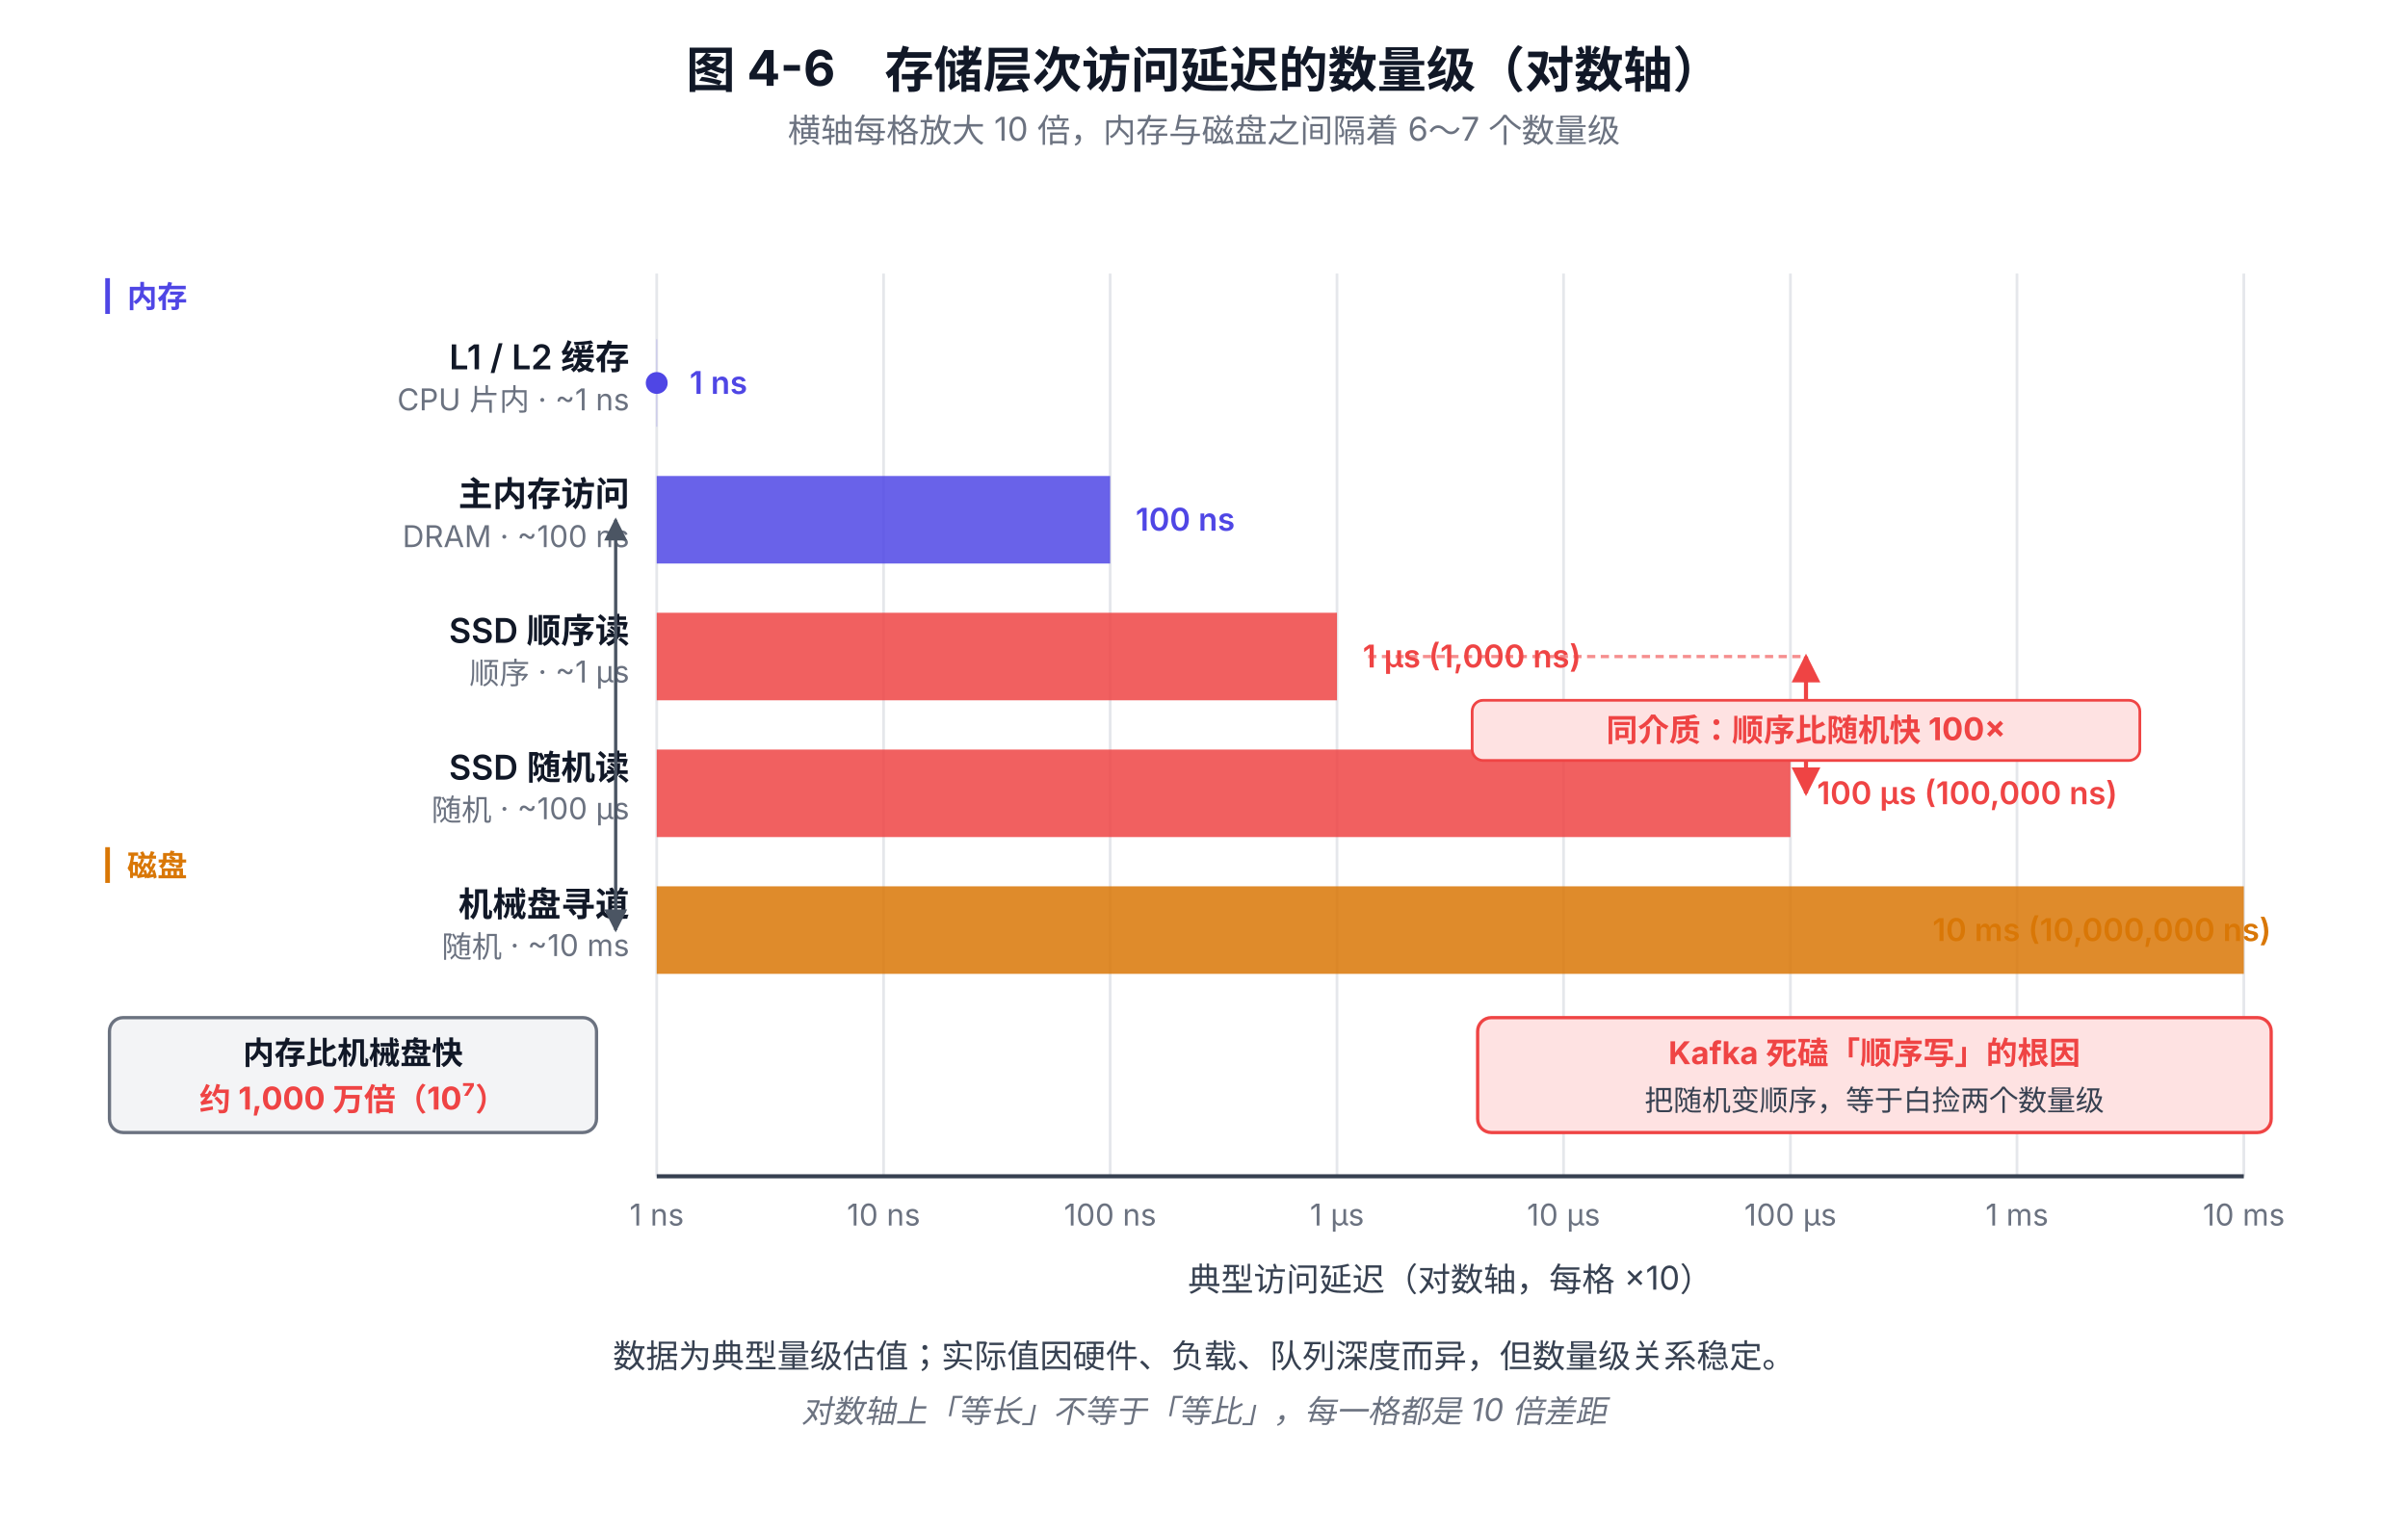
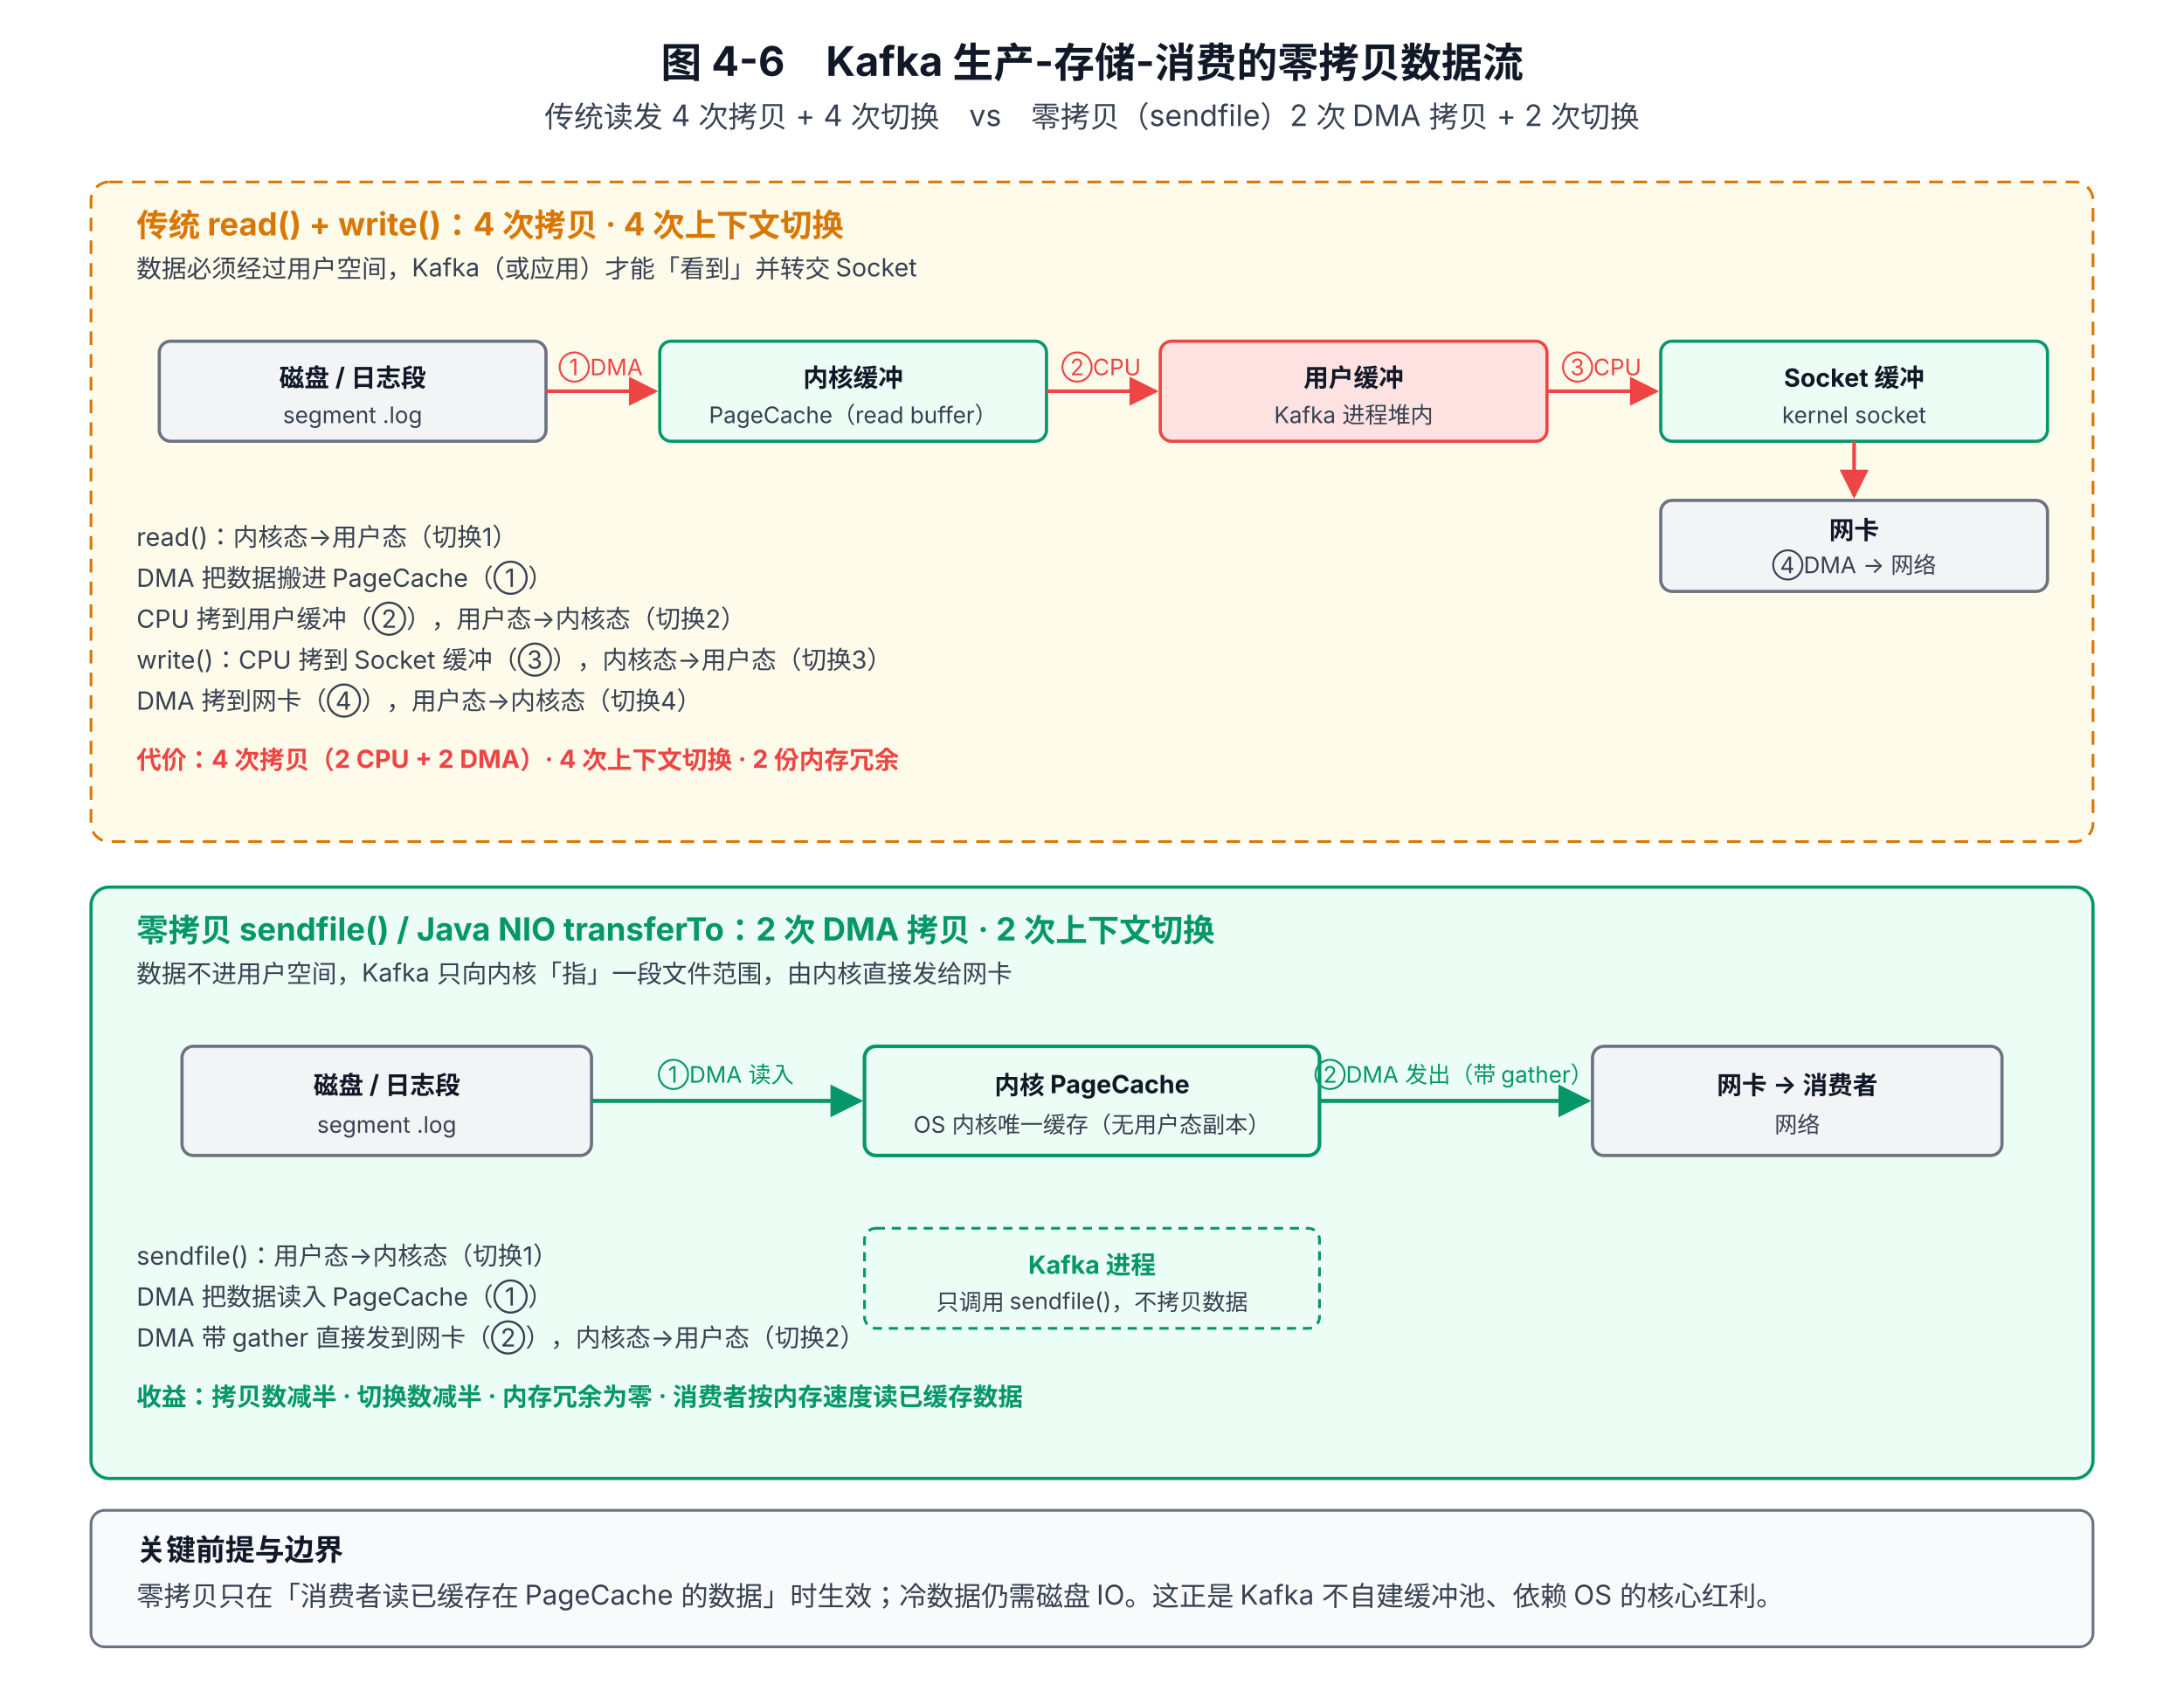
- <svg xmlns="http://www.w3.org/2000/svg" viewBox="0 0 880 560" font-family="system-ui, -apple-system, 'PingFang SC', 'Microsoft YaHei', sans-serif">
+ <svg xmlns="http://www.w3.org/2000/svg" viewBox="0 0 960 740" font-family="system-ui, -apple-system, 'PingFang SC', 'Microsoft YaHei', sans-serif">
  <defs>
-     <marker id="arrow-3-6" viewBox="0 0 10 10" refX="9" refY="5" markerWidth="7" markerHeight="7" orient="auto-start-reverse">
+     <marker id="arrow" viewBox="0 0 10 10" refX="9" refY="5" markerWidth="8" markerHeight="8" orient="auto-start-reverse">
      <path d="M0,0 L10,5 L0,10 z" fill="#4B5563" />
    </marker>
-     <marker id="arrow-red-3-6" viewBox="0 0 10 10" refX="9" refY="5" markerWidth="7" markerHeight="7" orient="auto-start-reverse">
+     <marker id="arrowRed" viewBox="0 0 10 10" refX="9" refY="5" markerWidth="8" markerHeight="8" orient="auto-start-reverse">
      <path d="M0,0 L10,5 L0,10 z" fill="#EF4444" />
    </marker>
+     <marker id="arrowG" viewBox="0 0 10 10" refX="9" refY="5" markerWidth="8" markerHeight="8" orient="auto-start-reverse">
+       <path d="M0,0 L10,5 L0,10 z" fill="#059669" />
+     </marker>
  </defs>
-   <text x="440" y="32" text-anchor="middle" font-size="18" font-weight="700" fill="#111827">图 4-6　存储层次访问延迟的数量级（对数轴）</text>
-   <text x="440" y="52" text-anchor="middle" font-size="12" fill="#6B7280">横轴每格放大 10 倍，内存与磁盘之间隔着 6～7 个数量级</text>
-   <g stroke="#E5E7EB" stroke-width="1">
-     <line x1="240" y1="100" x2="240" y2="430" />
-     <line x1="322.9" y1="100" x2="322.9" y2="430" />
-     <line x1="405.7" y1="100" x2="405.7" y2="430" />
-     <line x1="488.6" y1="100" x2="488.6" y2="430" />
-     <line x1="571.4" y1="100" x2="571.4" y2="430" />
-     <line x1="654.3" y1="100" x2="654.3" y2="430" />
-     <line x1="737.1" y1="100" x2="737.1" y2="430" />
-     <line x1="820" y1="100" x2="820" y2="430" />
+   <text x="480" y="34" text-anchor="middle" font-size="18" font-weight="700" fill="#111827">图 4-6　Kafka 生产-存储-消费的零拷贝数据流</text>
+   <text x="480" y="56" text-anchor="middle" font-size="13" fill="#374151">传统读发 4 次拷贝 + 4 次切换　vs　零拷贝（sendfile）2 次 DMA 拷贝 + 2 次切换</text>
+   <rect x="40" y="80" width="880" height="290" rx="8" fill="#FFFBEB" stroke="#D97706" stroke-width="1.2" stroke-dasharray="6,4" />
+   <text x="60" y="104" font-size="14" font-weight="700" fill="#D97706">传统 read() + write()：4 次拷贝 · 4 次上下文切换</text>
+   <text x="60" y="122" font-size="11" fill="#374151">数据必须经过用户空间，Kafka（或应用）才能「看到」并转交 Socket</text>
+   <g font-size="11" fill="#111827">
+     <rect x="70" y="150" width="170" height="44" rx="5" fill="#F3F4F6" stroke="#6B7280" stroke-width="1.4" />
+     <text x="155" y="170" text-anchor="middle" font-weight="700">磁盘 / 日志段</text>
+     <text x="155" y="186" text-anchor="middle" font-size="10" fill="#374151">segment .log</text>
+     <rect x="290" y="150" width="170" height="44" rx="5" fill="#ECFDF5" stroke="#059669" stroke-width="1.4" />
+     <text x="375" y="170" text-anchor="middle" font-weight="700">内核缓冲</text>
+     <text x="375" y="186" text-anchor="middle" font-size="10" fill="#374151">PageCache（read buffer）</text>
+     <rect x="510" y="150" width="170" height="44" rx="5" fill="#FEE2E2" stroke="#EF4444" stroke-width="1.4" />
+     <text x="595" y="170" text-anchor="middle" font-weight="700">用户缓冲</text>
+     <text x="595" y="186" text-anchor="middle" font-size="10" fill="#374151">Kafka 进程堆内</text>
+     <rect x="730" y="150" width="170" height="44" rx="5" fill="#ECFDF5" stroke="#059669" stroke-width="1.4" />
+     <text x="815" y="170" text-anchor="middle" font-weight="700">Socket 缓冲</text>
+     <text x="815" y="186" text-anchor="middle" font-size="10" fill="#374151">kernel socket</text>
  </g>
-   <line x1="240" y1="430" x2="820" y2="430" stroke="#374151" stroke-width="1.5" />
-   <g font-size="11" fill="#6B7280" text-anchor="middle">
-     <text x="240" y="448">1 ns</text>
-     <text x="322.9" y="448">10 ns</text>
-     <text x="405.7" y="448">100 ns</text>
-     <text x="488.6" y="448">1 μs</text>
-     <text x="571.4" y="448">10 μs</text>
-     <text x="654.3" y="448">100 μs</text>
-     <text x="737.1" y="448">1 ms</text>
-     <text x="820" y="448">10 ms</text>
+   <line x1="240" y1="172" x2="288" y2="172" stroke="#EF4444" stroke-width="1.6" marker-end="url(#arrowRed)" />
+   <text x="264" y="165" text-anchor="middle" font-size="10" fill="#EF4444">①DMA</text>
+   <line x1="460" y1="172" x2="508" y2="172" stroke="#EF4444" stroke-width="1.6" marker-end="url(#arrowRed)" />
+   <text x="484" y="165" text-anchor="middle" font-size="10" fill="#EF4444">②CPU</text>
+   <line x1="680" y1="172" x2="728" y2="172" stroke="#EF4444" stroke-width="1.6" marker-end="url(#arrowRed)" />
+   <text x="704" y="165" text-anchor="middle" font-size="10" fill="#EF4444">③CPU</text>
+   <rect x="730" y="220" width="170" height="40" rx="5" fill="#F3F4F6" stroke="#6B7280" stroke-width="1.4" />
+   <text x="815" y="237" text-anchor="middle" font-weight="700" font-size="11" fill="#111827">网卡</text>
+   <text x="815" y="252" text-anchor="middle" font-size="10" fill="#374151">④DMA → 网络</text>
+   <line x1="815" y1="194" x2="815" y2="218" stroke="#EF4444" stroke-width="1.6" marker-end="url(#arrowRed)" />
+   <text x="60" y="240" font-size="11" fill="#374151">read()：内核态→用户态（切换1）</text>
+   <text x="60" y="258" font-size="11" fill="#374151">　　　DMA 把数据搬进 PageCache（①）</text>
+   <text x="60" y="276" font-size="11" fill="#374151">　　　CPU 拷到用户缓冲（②），用户态→内核态（切换2）</text>
+   <text x="60" y="294" font-size="11" fill="#374151">write()：CPU 拷到 Socket 缓冲（③），内核态→用户态（切换3）</text>
+   <text x="60" y="312" font-size="11" fill="#374151">　　　DMA 拷到网卡（④），用户态→内核态（切换4）</text>
+   <text x="60" y="338" font-size="11" font-weight="700" fill="#EF4444">代价：4 次拷贝（2 CPU + 2 DMA）· 4 次上下文切换 · 2 份内存冗余</text>
+   <rect x="40" y="390" width="880" height="260" rx="8" fill="#ECFDF5" stroke="#059669" stroke-width="1.4" />
+   <text x="60" y="414" font-size="14" font-weight="700" fill="#059669">零拷贝 sendfile() / Java NIO transferTo：2 次 DMA 拷贝 · 2 次上下文切换</text>
+   <text x="60" y="432" font-size="11" fill="#374151">数据不进用户空间，Kafka 只向内核「指」一段文件范围，由内核直接发给网卡</text>
+   <g font-size="11" fill="#111827">
+     <rect x="80" y="460" width="180" height="48" rx="5" fill="#F3F4F6" stroke="#6B7280" stroke-width="1.4" />
+     <text x="170" y="481" text-anchor="middle" font-weight="700">磁盘 / 日志段</text>
+     <text x="170" y="498" text-anchor="middle" font-size="10" fill="#374151">segment .log</text>
+     <rect x="380" y="460" width="200" height="48" rx="5" fill="#ECFDF5" stroke="#059669" stroke-width="1.6" />
+     <text x="480" y="481" text-anchor="middle" font-weight="700">内核 PageCache</text>
+     <text x="480" y="498" text-anchor="middle" font-size="10" fill="#374151">OS 内核唯一缓存（无用户态副本）</text>
+     <rect x="700" y="460" width="180" height="48" rx="5" fill="#F3F4F6" stroke="#6B7280" stroke-width="1.4" />
+     <text x="790" y="481" text-anchor="middle" font-weight="700">网卡 → 消费者</text>
+     <text x="790" y="498" text-anchor="middle" font-size="10" fill="#374151">网络</text>
  </g>
-   <text x="530" y="472" text-anchor="middle" font-size="12" fill="#374151">典型访问延迟（对数轴，每格 ×10）</text>
-   <text x="230" y="135" text-anchor="end" font-size="12.5" font-weight="600" fill="#111827">L1 / L2 缓存</text>
-   <text x="230" y="150" text-anchor="end" font-size="11" fill="#6B7280">CPU 片内 · ~1 ns</text>
-   <rect x="240" y="124" width="0.1" height="32" fill="#4F46E5" opacity="0.85" />
-   <circle cx="240" cy="140" r="4" fill="#4F46E5" />
-   <text x="252" y="144" font-size="11.5" font-weight="600" fill="#4F46E5">1 ns</text>
-   <text x="230" y="185" text-anchor="end" font-size="12.5" font-weight="600" fill="#111827">主内存访问</text>
-   <text x="230" y="200" text-anchor="end" font-size="11" fill="#6B7280">DRAM · ~100 ns</text>
-   <rect x="240" y="174" width="165.7" height="32" fill="#4F46E5" opacity="0.85" />
-   <text x="415" y="194" font-size="11.5" font-weight="600" fill="#4F46E5">100 ns</text>
-   <text x="230" y="235" text-anchor="end" font-size="12.5" font-weight="600" fill="#111827">SSD 顺序读</text>
-   <text x="230" y="250" text-anchor="end" font-size="11" fill="#6B7280">顺序 · ~1 μs</text>
-   <rect x="240" y="224" width="248.6" height="32" fill="#EF4444" opacity="0.85" />
-   <text x="498" y="244" font-size="11.5" font-weight="600" fill="#EF4444">1 μs (1,000 ns)</text>
-   <text x="230" y="285" text-anchor="end" font-size="12.5" font-weight="600" fill="#111827">SSD 随机读</text>
-   <text x="230" y="300" text-anchor="end" font-size="11" fill="#6B7280">随机 · ~100 μs</text>
-   <rect x="240" y="274" width="414.3" height="32" fill="#EF4444" opacity="0.85" />
-   <text x="664" y="294" font-size="11.5" font-weight="600" fill="#EF4444">100 μs (100,000 ns)</text>
-   <text x="230" y="335" text-anchor="end" font-size="12.5" font-weight="600" fill="#111827">机械盘寻道</text>
-   <text x="230" y="350" text-anchor="end" font-size="11" fill="#6B7280">随机 · ~10 ms</text>
-   <rect x="240" y="324" width="580" height="32" fill="#D97706" opacity="0.85" />
-   <text x="830" y="344" font-size="11.5" font-weight="600" fill="#D97706" text-anchor="end">10 ms (10,000,000 ns)</text>
-   <line x1="500" y1="240" x2="660" y2="240" stroke="#EF4444" stroke-width="1.2" stroke-dasharray="3 2" opacity="0.6" />
-   <line x1="660" y1="240" x2="660" y2="290" stroke="#EF4444" stroke-width="1.5" marker-end="url(#arrow-red-3-6)" marker-start="url(#arrow-red-3-6)" />
-   <rect x="538" y="256" width="244" height="22" rx="4" fill="#FEE2E2" stroke="#EF4444" stroke-width="1" />
-   <text x="660" y="271" text-anchor="middle" font-size="11.5" font-weight="700" fill="#EF4444">同介质：顺序比随机快 100×</text>
-   <rect x="540" y="372" width="290" height="42" rx="5" fill="#FEE2E2" stroke="#EF4444" stroke-width="1.2" />
-   <text x="685" y="389" text-anchor="middle" font-size="11.5" font-weight="700" fill="#EF4444">Kafka 死磕「顺序写」的根因</text>
-   <text x="685" y="406" text-anchor="middle" font-size="10.5" fill="#374151">把随机变顺序，等于白捡两个数量级</text>
-   <line x1="225" y1="190" x2="225" y2="340" stroke="#4B5563" stroke-width="1.2" marker-end="url(#arrow-3-6)" marker-start="url(#arrow-3-6)" />
-   <rect x="40" y="372" width="178" height="42" rx="5" fill="#F3F4F6" stroke="#6B7280" stroke-width="1.2" />
-   <text x="129" y="389" text-anchor="middle" font-size="11.5" font-weight="700" fill="#111827">内存比机械盘快</text>
-   <text x="129" y="406" text-anchor="middle" font-size="11.5" font-weight="700" fill="#EF4444">约 1,000 万倍（10⁷）</text>
-   <text x="36" y="112" font-size="11" font-weight="700" fill="#4F46E5">┃ 内存</text>
-   <text x="36" y="320" font-size="11" font-weight="700" fill="#D97706">┃ 磁盘</text>
-   <text x="440" y="500" text-anchor="middle" font-size="12" fill="#374151">数据为典型量级估值；实际值因硬件、负载、队列深度而异，但数量级关系稳定。</text>
-   <text x="440" y="520" text-anchor="middle" font-size="11.5" font-style="italic" fill="#6B7280">对数轴上「等长」不等于「等比」，每一格都是 10 倍差距</text>
+   <line x1="260" y1="484" x2="378" y2="484" stroke="#059669" stroke-width="1.8" marker-end="url(#arrowG)" />
+   <text x="319" y="476" text-anchor="middle" font-size="10" fill="#059669">①DMA 读入</text>
+   <line x1="580" y1="484" x2="698" y2="484" stroke="#059669" stroke-width="1.8" marker-end="url(#arrowG)" />
+   <text x="639" y="476" text-anchor="middle" font-size="10" fill="#059669">②DMA 发出（带 gather）</text>
+   <rect x="380" y="540" width="200" height="44" rx="5" fill="#ECFDF5" stroke="#059669" stroke-width="1.2" stroke-dasharray="4,3" />
+   <text x="480" y="560" text-anchor="middle" font-size="11" font-weight="700" fill="#059669">Kafka 进程</text>
+   <text x="480" y="576" text-anchor="middle" font-size="10" fill="#374151">只调用 sendfile()，不拷贝数据</text>
+   <text x="60" y="556" font-size="11" fill="#374151">sendfile()：用户态→内核态（切换1）</text>
+   <text x="60" y="574" font-size="11" fill="#374151">　　　DMA 把数据读入 PageCache（①）</text>
+   <text x="60" y="592" font-size="11" fill="#374151">　　　DMA 带 gather 直接发到网卡（②），内核态→用户态（切换2）</text>
+   <text x="60" y="618" font-size="11" font-weight="700" fill="#059669">收益：拷贝数减半 · 切换数减半 · 内存冗余为零 · 消费者按内存速度读已缓存数据</text>
+   <rect x="40" y="664" width="880" height="60" rx="6" fill="#F9FAFB" stroke="#6B7280" stroke-width="1.2" />
+   <text x="60" y="686" font-size="13" font-weight="700" fill="#111827">关键前提与边界</text>
+   <text x="60" y="706" font-size="12" fill="#374151">零拷贝只在「消费者读已缓存在 PageCache 的数据」时生效；冷数据仍需磁盘 IO。这正是 Kafka 不自建缓冲池、依赖 OS 的核心红利。</text>
</svg>
